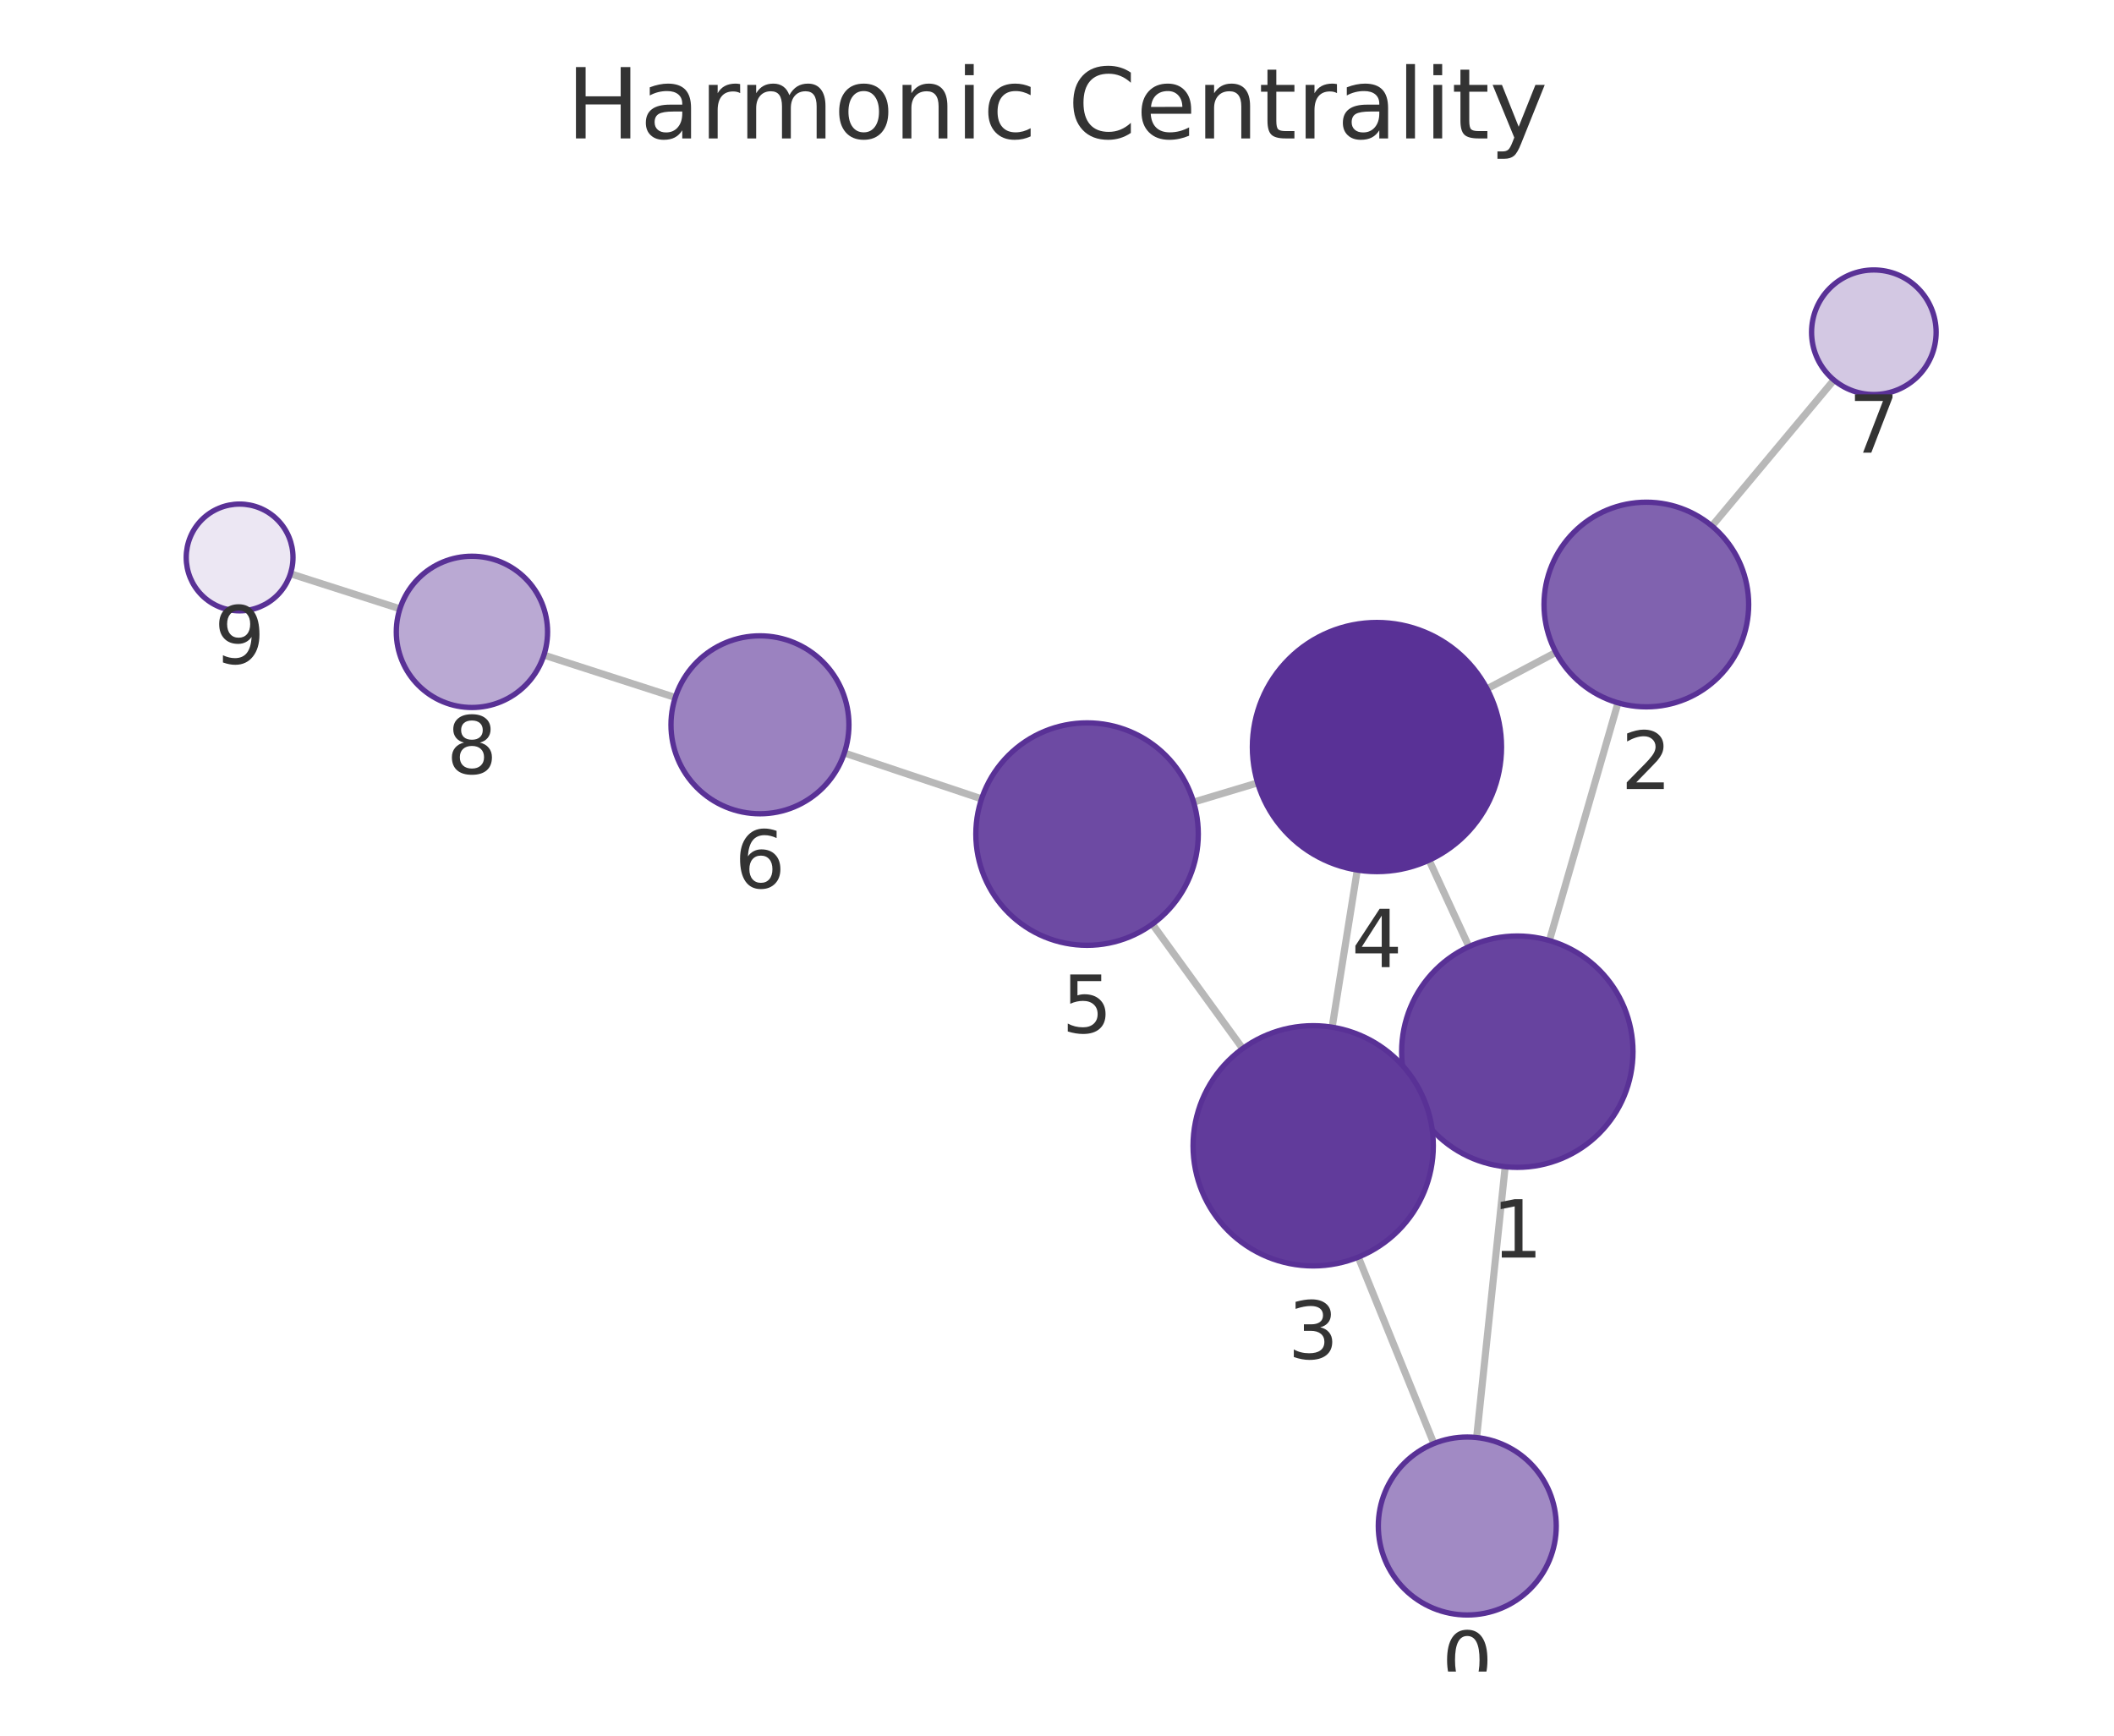
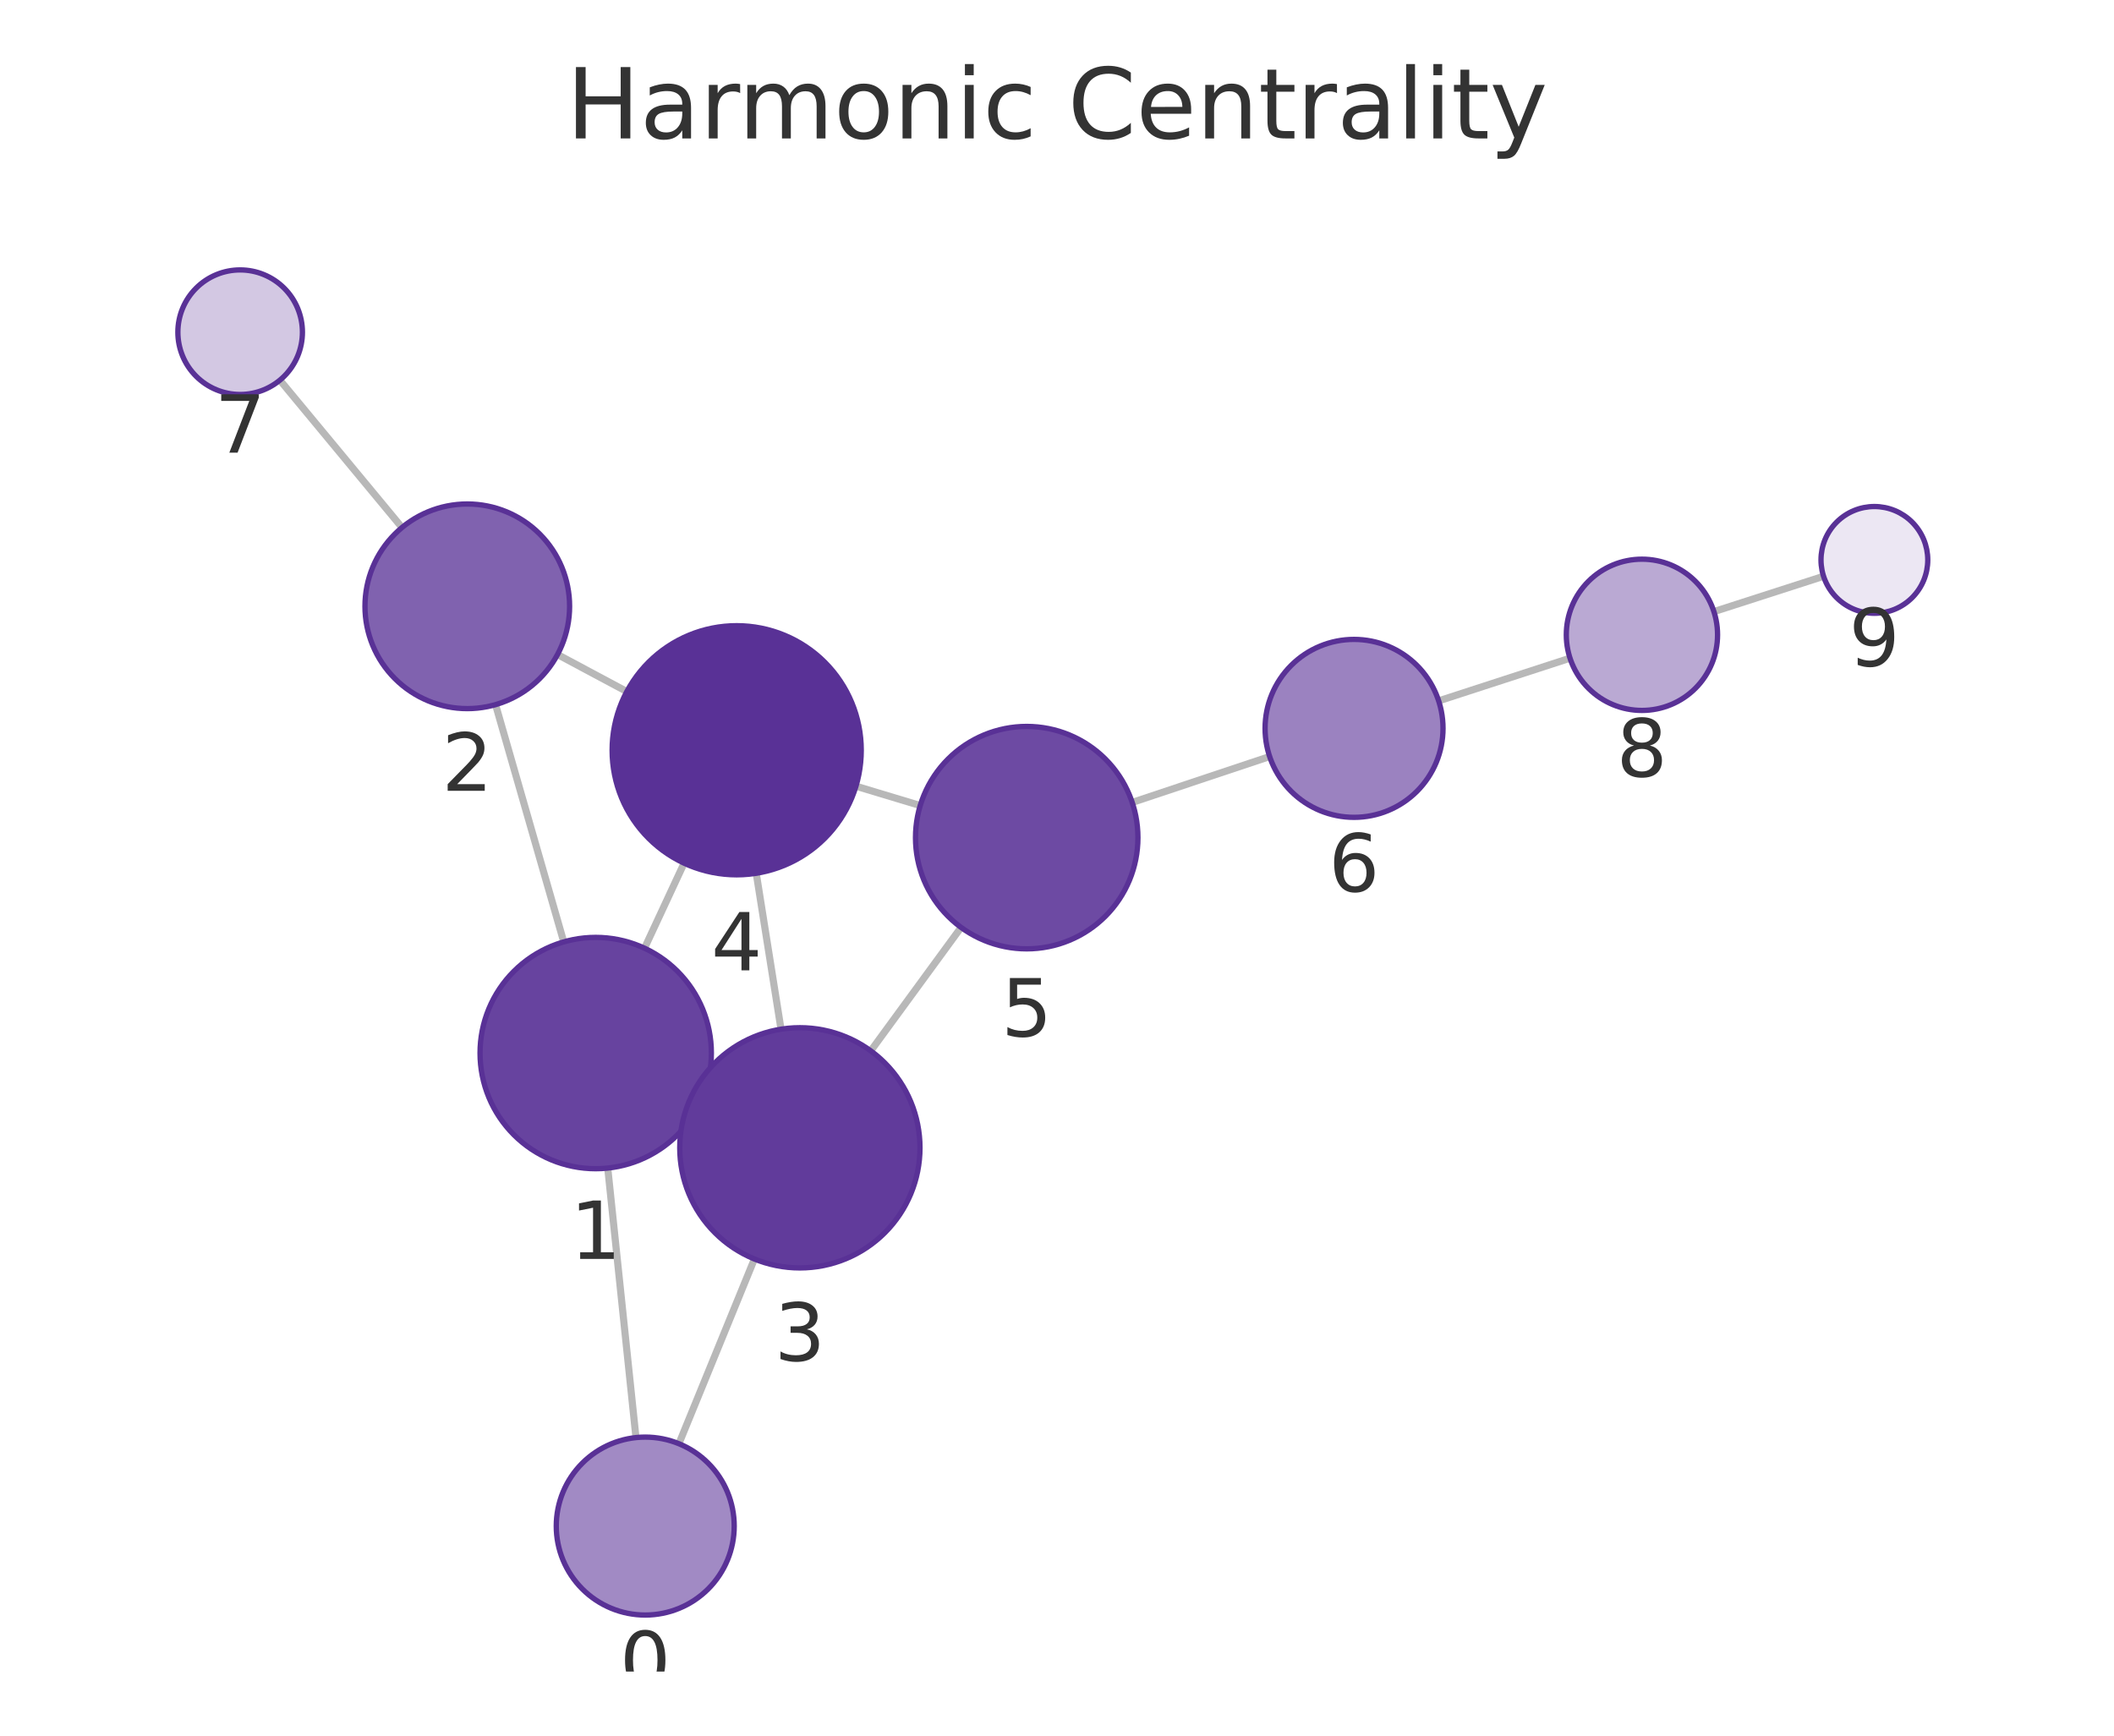
<svg xmlns="http://www.w3.org/2000/svg" xmlns:xlink="http://www.w3.org/1999/xlink" width="237.6pt" height="195.078pt" viewBox="0 0 237.6 195.078" version="1.1">
  <defs>
    <style type="text/css">*{stroke-linejoin: round; stroke-linecap: butt}</style>
  </defs>
  <g id="figure_1">
    <g id="patch_1">
      <path d="M 0 195.078  L 237.6 195.078  L 237.6 0  L 0 0  L 0 195.078  z " style="fill: none" />
    </g>
    <g id="axes_1">
      <g id="patch_2">
        <path d="M 7.2 187.878  L 230.4 187.878  L 230.4 21.558  L 7.2 21.558  L 7.2 187.878  z " style="fill: none" />
      </g>
      <g id="EdgeCollection_1">
-         <path d="M 165.962 161.57  L 169.174 131.132  " clip-path="url(#pb0631d33fc)" style="fill: #b8b8b8; stroke: #b8b8b8; stroke-width: 0.8" />
-         <path d="M 161.157 162.247  L 152.664 141.293  " clip-path="url(#pb0631d33fc)" style="fill: #b8b8b8; stroke: #b8b8b8; stroke-width: 0.8" />
-         <path d="M 174.142 105.713  L 181.851 78.995  " clip-path="url(#pb0631d33fc)" style="fill: #b8b8b8; stroke: #b8b8b8; stroke-width: 0.8" />
-         <path d="M 158.732 123.646  L 159.853 123.129  " clip-path="url(#pb0631d33fc)" style="fill: #b8b8b8; stroke: #b8b8b8; stroke-width: 0.8" />
-         <path d="M 165.097 106.396  L 160.619 96.679  " clip-path="url(#pb0631d33fc)" style="fill: #b8b8b8; stroke: #b8b8b8; stroke-width: 0.8" />
-         <path d="M 174.874 73.323  L 167.135 77.417  " clip-path="url(#pb0631d33fc)" style="fill: #b8b8b8; stroke: #b8b8b8; stroke-width: 0.8" />
-         <path d="M 192.413 59.121  L 206.121 42.714  " clip-path="url(#pb0631d33fc)" style="fill: #b8b8b8; stroke: #b8b8b8; stroke-width: 0.8" />
-         <path d="M 149.725 115.451  L 152.55 97.788  " clip-path="url(#pb0631d33fc)" style="fill: #b8b8b8; stroke: #b8b8b8; stroke-width: 0.8" />
-         <path d="M 139.667 117.854  L 129.519 103.865  " clip-path="url(#pb0631d33fc)" style="fill: #b8b8b8; stroke: #b8b8b8; stroke-width: 0.8" />
-         <path d="M 141.351 87.99  L 134.151 90.152  " clip-path="url(#pb0631d33fc)" style="fill: #b8b8b8; stroke: #b8b8b8; stroke-width: 0.8" />
-         <path d="M 110.323 89.786  L 94.898 84.632  " clip-path="url(#pb0631d33fc)" style="fill: #b8b8b8; stroke: #b8b8b8; stroke-width: 0.8" />
-         <path d="M 75.897 78.393  L 61.133 73.629  " clip-path="url(#pb0631d33fc)" style="fill: #b8b8b8; stroke: #b8b8b8; stroke-width: 0.8" />
-         <path d="M 44.949 68.426  L 32.645 64.485  " clip-path="url(#pb0631d33fc)" style="fill: #b8b8b8; stroke: #b8b8b8; stroke-width: 0.8" />
+         <path d="M 71.479 161.576  L 68.307 131.286  " clip-path="url(#p4d22e1e972)" style="fill: #b8b8b8; stroke: #b8b8b8; stroke-width: 0.8" />
+         <path d="M 76.305 162.266  L 84.792 141.504  " clip-path="url(#p4d22e1e972)" style="fill: #b8b8b8; stroke: #b8b8b8; stroke-width: 0.8" />
+         <path d="M 63.362 105.863  L 55.697 79.197  " clip-path="url(#p4d22e1e972)" style="fill: #b8b8b8; stroke: #b8b8b8; stroke-width: 0.8" />
+         <path d="M 78.745 123.83  L 77.655 123.324  " clip-path="url(#p4d22e1e972)" style="fill: #b8b8b8; stroke: #b8b8b8; stroke-width: 0.8" />
+         <path d="M 72.44 106.572  L 76.889 97.016  " clip-path="url(#p4d22e1e972)" style="fill: #b8b8b8; stroke: #b8b8b8; stroke-width: 0.8" />
+         <path d="M 62.662 73.565  L 70.451 77.727  " clip-path="url(#p4d22e1e972)" style="fill: #b8b8b8; stroke: #b8b8b8; stroke-width: 0.8" />
+         <path d="M 45.182 59.29  L 31.458 42.727  " clip-path="url(#p4d22e1e972)" style="fill: #b8b8b8; stroke: #b8b8b8; stroke-width: 0.8" />
+         <path d="M 87.781 115.675  L 84.996 98.151  " clip-path="url(#p4d22e1e972)" style="fill: #b8b8b8; stroke: #b8b8b8; stroke-width: 0.8" />
+         <path d="M 97.869 118.111  L 108.017 104.236  " clip-path="url(#p4d22e1e972)" style="fill: #b8b8b8; stroke: #b8b8b8; stroke-width: 0.8" />
+         <path d="M 96.204 88.363  L 103.428 90.54  " clip-path="url(#p4d22e1e972)" style="fill: #b8b8b8; stroke: #b8b8b8; stroke-width: 0.8" />
+         <path d="M 127.253 90.188  L 142.7 85.032  " clip-path="url(#p4d22e1e972)" style="fill: #b8b8b8; stroke: #b8b8b8; stroke-width: 0.8" />
+         <path d="M 161.696 78.775  L 176.46 73.976  " clip-path="url(#p4d22e1e972)" style="fill: #b8b8b8; stroke: #b8b8b8; stroke-width: 0.8" />
+         <path d="M 192.634 68.742  L 204.958 64.771  " clip-path="url(#p4d22e1e972)" style="fill: #b8b8b8; stroke: #b8b8b8; stroke-width: 0.8" />
      </g>
      <g id="VertexCollection_1">
-         <path d="M 164.913 181.515  C 167.565 181.515 170.109 180.461 171.984 178.586  C 173.859 176.711 174.913 174.167 174.913 171.515  C 174.913 168.863 173.859 166.319 171.984 164.444  C 170.109 162.569 167.565 161.515 164.913 161.515  C 162.261 161.515 159.717 162.569 157.842 164.444  C 155.967 166.319 154.913 168.863 154.913 171.515  C 154.913 174.167 155.967 176.711 157.842 178.586  C 159.717 180.461 162.261 181.515 164.913 181.515  z " clip-path="url(#pb0631d33fc)" style="fill: #a18ac4; stroke: #593196; stroke-width: 0.6" />
-         <path d="M 170.537 131.203  C 173.985 131.203 177.292 129.834 179.73 127.396  C 182.168 124.958 183.537 121.651 183.537 118.203  C 183.537 114.756 182.168 111.449 179.73 109.011  C 177.292 106.573 173.985 105.203 170.537 105.203  C 167.09 105.203 163.783 106.573 161.345 109.011  C 158.907 111.449 157.537 114.756 157.537 118.203  C 157.537 121.651 158.907 124.958 161.345 127.396  C 163.783 129.834 167.09 131.203 170.537 131.203  z " clip-path="url(#pb0631d33fc)" style="fill: #67439f; stroke: #593196; stroke-width: 0.6" />
-         <path d="M 185.039 79.446  C 188.089 79.446 191.014 78.234 193.171 76.077  C 195.327 73.921 196.539 70.995 196.539 67.946  C 196.539 64.896 195.327 61.97 193.171 59.814  C 191.014 57.657 188.089 56.446 185.039 56.446  C 181.989 56.446 179.064 57.657 176.907 59.814  C 174.751 61.97 173.539 64.896 173.539 67.946  C 173.539 70.995 174.751 73.921 176.907 76.077  C 179.064 78.234 181.989 79.446 185.039 79.446  z " clip-path="url(#pb0631d33fc)" style="fill: #8062af; stroke: #593196; stroke-width: 0.6" />
-         <path d="M 147.594 142.282  C 151.174 142.282 154.608 140.859 157.14 138.328  C 159.671 135.796 161.094 132.362 161.094 128.782  C 161.094 125.202 159.671 121.768 157.14 119.236  C 154.608 116.704 151.174 115.282 147.594 115.282  C 144.014 115.282 140.579 116.704 138.048 119.236  C 135.516 121.768 134.094 125.202 134.094 128.782  C 134.094 132.362 135.516 135.796 138.048 138.328  C 140.579 140.859 144.014 142.282 147.594 142.282  z " clip-path="url(#pb0631d33fc)" style="fill: #613b9b; stroke: #593196; stroke-width: 0.6" />
-         <path d="M 154.76 97.964  C 158.473 97.964 162.034 96.489 164.659 93.863  C 167.285 91.238 168.76 87.677 168.76 83.964  C 168.76 80.251 167.285 76.69 164.659 74.064  C 162.034 71.439 158.473 69.964 154.76 69.964  C 151.047 69.964 147.486 71.439 144.861 74.064  C 142.235 76.69 140.76 80.251 140.76 83.964  C 140.76 87.677 142.235 91.238 144.861 93.863  C 147.486 96.489 151.047 97.964 154.76 97.964  z " clip-path="url(#pb0631d33fc)" style="fill: #593196; stroke: #593196; stroke-width: 0.6" />
-         <path d="M 122.179 106.247  C 125.494 106.247 128.673 104.93 131.017 102.586  C 133.362 100.242 134.679 97.062 134.679 93.747  C 134.679 90.432 133.362 87.252 131.017 84.908  C 128.673 82.564 125.494 81.247 122.179 81.247  C 118.864 81.247 115.684 82.564 113.34 84.908  C 110.996 87.252 109.679 90.432 109.679 93.747  C 109.679 97.062 110.996 100.242 113.34 102.586  C 115.684 104.93 118.864 106.247 122.179 106.247  z " clip-path="url(#pb0631d33fc)" style="fill: #6d4aa3; stroke: #593196; stroke-width: 0.6" />
-         <path d="M 85.414 91.464  C 88.066 91.464 90.609 90.41 92.485 88.535  C 94.36 86.659 95.414 84.116 95.414 81.464  C 95.414 78.812 94.36 76.268 92.485 74.392  C 90.609 72.517 88.066 71.464 85.414 71.464  C 82.761 71.464 80.218 72.517 78.342 74.392  C 76.467 76.268 75.414 78.812 75.414 81.464  C 75.414 84.116 76.467 86.659 78.342 88.535  C 80.218 90.41 82.761 91.464 85.414 91.464  z " clip-path="url(#pb0631d33fc)" style="fill: #9b82c0; stroke: #593196; stroke-width: 0.6" />
-         <path d="M 210.609 44.342  C 212.465 44.342 214.246 43.605 215.559 42.292  C 216.871 40.979 217.609 39.199 217.609 37.342  C 217.609 35.486 216.871 33.705 215.559 32.393  C 214.246 31.08 212.465 30.342 210.609 30.342  C 208.753 30.342 206.972 31.08 205.659 32.393  C 204.347 33.705 203.609 35.486 203.609 37.342  C 203.609 39.199 204.347 40.979 205.659 42.292  C 206.972 43.605 208.753 44.342 210.609 44.342  z " clip-path="url(#pb0631d33fc)" style="fill: #d3c8e3; stroke: #593196; stroke-width: 0.6" />
-         <path d="M 53.043 79.519  C 55.298 79.519 57.46 78.623 59.054 77.029  C 60.648 75.435 61.543 73.273 61.543 71.019  C 61.543 68.764 60.648 66.602 59.054 65.008  C 57.46 63.414 55.298 62.519 53.043 62.519  C 50.789 62.519 48.627 63.414 47.033 65.008  C 45.439 66.602 44.543 68.764 44.543 71.019  C 44.543 73.273 45.439 75.435 47.033 77.029  C 48.627 78.623 50.789 79.519 53.043 79.519  z " clip-path="url(#pb0631d33fc)" style="fill: #baa9d3; stroke: #593196; stroke-width: 0.6" />
-         <path d="M 26.931 68.655  C 28.522 68.655 30.048 68.022 31.173 66.897  C 32.298 65.772 32.931 64.246 32.931 62.655  C 32.931 61.063 32.298 59.537 31.173 58.412  C 30.048 57.287 28.522 56.655 26.931 56.655  C 25.339 56.655 23.813 57.287 22.688 58.412  C 21.563 59.537 20.931 61.063 20.931 62.655  C 20.931 64.246 21.563 65.772 22.688 66.897  C 23.813 68.022 25.339 68.655 26.931 68.655  z " clip-path="url(#pb0631d33fc)" style="fill: #ece7f3; stroke: #593196; stroke-width: 0.6" />
+         <path d="M 72.521 181.522  C 75.173 181.522 77.717 180.468 79.592 178.593  C 81.467 176.718 82.521 174.174 82.521 171.522  C 82.521 168.87 81.467 166.326 79.592 164.451  C 77.717 162.576 75.173 161.522 72.521 161.522  C 69.869 161.522 67.325 162.576 65.45 164.451  C 63.575 166.326 62.521 168.87 62.521 171.522  C 62.521 174.174 63.575 176.718 65.45 178.593  C 67.325 180.468 69.869 181.522 72.521 181.522  z " clip-path="url(#p4d22e1e972)" style="fill: #a18ac4; stroke: #593196; stroke-width: 0.6" />
+         <path d="M 66.953 131.357  C 70.401 131.357 73.708 129.987 76.146 127.55  C 78.583 125.112 79.953 121.805 79.953 118.357  C 79.953 114.91 78.583 111.603 76.146 109.165  C 73.708 106.727 70.401 105.357 66.953 105.357  C 63.506 105.357 60.199 106.727 57.761 109.165  C 55.323 111.603 53.953 114.91 53.953 118.357  C 53.953 121.805 55.323 125.112 57.761 127.55  C 60.199 129.987 63.506 131.357 66.953 131.357  z " clip-path="url(#p4d22e1e972)" style="fill: #67439f; stroke: #593196; stroke-width: 0.6" />
+         <path d="M 52.52 79.645  C 55.57 79.645 58.495 78.433 60.651 76.276  C 62.808 74.12 64.02 71.194 64.02 68.145  C 64.02 65.095 62.808 62.169 60.651 60.013  C 58.495 57.856 55.57 56.645 52.52 56.645  C 49.47 56.645 46.545 57.856 44.388 60.013  C 42.231 62.169 41.02 65.095 41.02 68.145  C 41.02 71.194 42.231 74.12 44.388 76.276  C 46.545 78.433 49.47 79.645 52.52 79.645  z " clip-path="url(#p4d22e1e972)" style="fill: #8062af; stroke: #593196; stroke-width: 0.6" />
+         <path d="M 89.9 142.508  C 93.48 142.508 96.914 141.086 99.446 138.554  C 101.977 136.023 103.4 132.588 103.4 129.008  C 103.4 125.428 101.977 121.994 99.446 119.462  C 96.914 116.931 93.48 115.508 89.9 115.508  C 86.32 115.508 82.885 116.931 80.354 119.462  C 77.822 121.994 76.4 125.428 76.4 129.008  C 76.4 132.588 77.822 136.023 80.354 138.554  C 82.885 141.086 86.32 142.508 89.9 142.508  z " clip-path="url(#p4d22e1e972)" style="fill: #613b9b; stroke: #593196; stroke-width: 0.6" />
+         <path d="M 82.799 98.325  C 86.512 98.325 90.073 96.85 92.698 94.224  C 95.324 91.599 96.799 88.038 96.799 84.325  C 96.799 80.612 95.324 77.051 92.698 74.425  C 90.073 71.8 86.512 70.325 82.799 70.325  C 79.086 70.325 75.525 71.8 72.899 74.425  C 70.274 77.051 68.799 80.612 68.799 84.325  C 68.799 88.038 70.274 91.599 72.899 94.224  C 75.525 96.85 79.086 98.325 82.799 98.325  z " clip-path="url(#p4d22e1e972)" style="fill: #593196; stroke: #593196; stroke-width: 0.6" />
+         <path d="M 115.396 106.646  C 118.711 106.646 121.891 105.329 124.235 102.985  C 126.579 100.641 127.896 97.461 127.896 94.146  C 127.896 90.831 126.579 87.651 124.235 85.307  C 121.891 82.963 118.711 81.646 115.396 81.646  C 112.081 81.646 108.902 82.963 106.558 85.307  C 104.213 87.651 102.896 90.831 102.896 94.146  C 102.896 97.461 104.213 100.641 106.558 102.985  C 108.902 105.329 112.081 106.646 115.396 106.646  z " clip-path="url(#p4d22e1e972)" style="fill: #6d4aa3; stroke: #593196; stroke-width: 0.6" />
+         <path d="M 152.186 91.865  C 154.838 91.865 157.381 90.812 159.257 88.937  C 161.132 87.061 162.186 84.518 162.186 81.865  C 162.186 79.213 161.132 76.67 159.257 74.794  C 157.381 72.919 154.838 71.865 152.186 71.865  C 149.534 71.865 146.99 72.919 145.115 74.794  C 143.239 76.67 142.186 79.213 142.186 81.865  C 142.186 84.518 143.239 87.061 145.115 88.937  C 146.99 90.812 149.534 91.865 152.186 91.865  z " clip-path="url(#p4d22e1e972)" style="fill: #9b82c0; stroke: #593196; stroke-width: 0.6" />
+         <path d="M 26.991 44.337  C 28.848 44.337 30.628 43.6 31.941 42.287  C 33.254 40.975 33.991 39.194 33.991 37.337  C 33.991 35.481 33.254 33.7 31.941 32.388  C 30.628 31.075 28.848 30.337 26.991 30.337  C 25.135 30.337 23.354 31.075 22.042 32.388  C 20.729 33.7 19.991 35.481 19.991 37.337  C 19.991 39.194 20.729 40.975 22.042 42.287  C 23.354 43.6 25.135 44.337 26.991 44.337  z " clip-path="url(#p4d22e1e972)" style="fill: #d3c8e3; stroke: #593196; stroke-width: 0.6" />
+         <path d="M 184.543 79.849  C 186.798 79.849 188.96 78.954 190.554 77.36  C 192.148 75.766 193.043 73.603 193.043 71.349  C 193.043 69.095 192.148 66.933 190.554 65.339  C 188.96 63.745 186.798 62.849 184.543 62.849  C 182.289 62.849 180.127 63.745 178.533 65.339  C 176.939 66.933 176.043 69.095 176.043 71.349  C 176.043 73.603 176.939 75.766 178.533 77.36  C 180.127 78.954 182.289 79.849 184.543 79.849  z " clip-path="url(#p4d22e1e972)" style="fill: #baa9d3; stroke: #593196; stroke-width: 0.6" />
+         <path d="M 210.669 68.931  C 212.26 68.931 213.787 68.299 214.912 67.174  C 216.037 66.048 216.669 64.522 216.669 62.931  C 216.669 61.34 216.037 59.813 214.912 58.688  C 213.787 57.563 212.26 56.931 210.669 56.931  C 209.078 56.931 207.552 57.563 206.426 58.688  C 205.301 59.813 204.669 61.34 204.669 62.931  C 204.669 64.522 205.301 66.048 206.426 67.174  C 207.552 68.299 209.078 68.931 210.669 68.931  z " clip-path="url(#p4d22e1e972)" style="fill: #ece7f3; stroke: #593196; stroke-width: 0.6" />
      </g>
      <g id="text_1">
-         <g clip-path="url(#pb0631d33fc)">
-           <g style="fill: #333333" transform="translate(162.0498 189.853) scale(0.09 -0.09)">
+         <g clip-path="url(#p4d22e1e972)">
+           <g style="fill: #333333" transform="translate(69.65787 189.8599) scale(0.09 -0.09)">
            <defs>
              <path id="DejaVuSans-13" d="M 2034 4250  Q 1547 4250 1301 3770  Q 1056 3291 1056 2328  Q 1056 1369 1301 889  Q 1547 409 2034 409  Q 2525 409 2770 889  Q 3016 1369 3016 2328  Q 3016 3291 2770 3770  Q 2525 4250 2034 4250  z M 2034 4750  Q 2819 4750 3233 4129  Q 3647 3509 3647 2328  Q 3647 1150 3233 529  Q 2819 -91 2034 -91  Q 1250 -91 836 529  Q 422 1150 422 2328  Q 422 3509 836 4129  Q 1250 4750 2034 4750  z " transform="scale(0.015625)" />
            </defs>
            <use xlink:href="#DejaVuSans-13" />
          </g>
        </g>
      </g>
      <g id="text_2">
-         <g clip-path="url(#pb0631d33fc)">
-           <g style="fill: #333333" transform="translate(167.6744 141.3412) scale(0.09 -0.09)">
+         <g clip-path="url(#p4d22e1e972)">
+           <g style="fill: #333333" transform="translate(64.09003 141.4951) scale(0.09 -0.09)">
            <defs>
              <path id="DejaVuSans-14" d="M 794 531  L 1825 531  L 1825 4091  L 703 3866  L 703 4441  L 1819 4666  L 2450 4666  L 2450 531  L 3481 531  L 3481 0  L 794 0  L 794 531  z " transform="scale(0.015625)" />
            </defs>
            <use xlink:href="#DejaVuSans-14" />
          </g>
        </g>
      </g>
      <g id="text_3">
-         <g clip-path="url(#pb0631d33fc)">
-           <g style="fill: #333333" transform="translate(182.1758 88.68346) scale(0.09 -0.09)">
+         <g clip-path="url(#p4d22e1e972)">
+           <g style="fill: #333333" transform="translate(49.65665 88.88248) scale(0.09 -0.09)">
            <defs>
              <path id="DejaVuSans-15" d="M 1228 531  L 3431 531  L 3431 0  L 469 0  L 469 531  Q 828 903 1448 1529  Q 2069 2156 2228 2338  Q 2531 2678 2651 2914  Q 2772 3150 2772 3378  Q 2772 3750 2511 3984  Q 2250 4219 1831 4219  Q 1534 4219 1204 4116  Q 875 4013 500 3803  L 500 4441  Q 881 4594 1212 4672  Q 1544 4750 1819 4750  Q 2544 4750 2975 4387  Q 3406 4025 3406 3419  Q 3406 3131 3298 2873  Q 3191 2616 2906 2266  Q 2828 2175 2409 1742  Q 1991 1309 1228 531  z " transform="scale(0.015625)" />
            </defs>
            <use xlink:href="#DejaVuSans-15" />
          </g>
        </g>
      </g>
      <g id="text_4">
-         <g clip-path="url(#pb0631d33fc)">
-           <g style="fill: #333333" transform="translate(144.7306 152.7197) scale(0.09 -0.09)">
+         <g clip-path="url(#p4d22e1e972)">
+           <g style="fill: #333333" transform="translate(87.03662 152.9461) scale(0.09 -0.09)">
            <defs>
              <path id="DejaVuSans-16" d="M 2597 2516  Q 3050 2419 3304 2112  Q 3559 1806 3559 1356  Q 3559 666 3084 287  Q 2609 -91 1734 -91  Q 1441 -91 1130 -33  Q 819 25 488 141  L 488 750  Q 750 597 1062 519  Q 1375 441 1716 441  Q 2309 441 2620 675  Q 2931 909 2931 1356  Q 2931 1769 2642 2001  Q 2353 2234 1838 2234  L 1294 2234  L 1294 2753  L 1863 2753  Q 2328 2753 2575 2939  Q 2822 3125 2822 3475  Q 2822 3834 2567 4026  Q 2313 4219 1838 4219  Q 1578 4219 1281 4162  Q 984 4106 628 3988  L 628 4550  Q 988 4650 1302 4700  Q 1616 4750 1894 4750  Q 2613 4750 3031 4423  Q 3450 4097 3450 3541  Q 3450 3153 3228 2886  Q 3006 2619 2597 2516  z " transform="scale(0.015625)" />
            </defs>
            <use xlink:href="#DejaVuSans-16" />
          </g>
        </g>
      </g>
      <g id="text_5">
-         <g clip-path="url(#pb0631d33fc)">
-           <g style="fill: #333333" transform="translate(151.8969 108.7016) scale(0.09 -0.09)">
+         <g clip-path="url(#p4d22e1e972)">
+           <g style="fill: #333333" transform="translate(79.93567 109.0626) scale(0.09 -0.09)">
            <defs>
              <path id="DejaVuSans-17" d="M 2419 4116  L 825 1625  L 2419 1625  L 2419 4116  z M 2253 4666  L 3047 4666  L 3047 1625  L 3713 1625  L 3713 1100  L 3047 1100  L 3047 0  L 2419 0  L 2419 1100  L 313 1100  L 313 1709  L 2253 4666  z " transform="scale(0.015625)" />
            </defs>
            <use xlink:href="#DejaVuSans-17" />
          </g>
        </g>
      </g>
      <g id="text_6">
-         <g clip-path="url(#pb0631d33fc)">
-           <g style="fill: #333333" transform="translate(119.3155 116.0848) scale(0.09 -0.09)">
+         <g clip-path="url(#p4d22e1e972)">
+           <g style="fill: #333333" transform="translate(112.5332 116.484) scale(0.09 -0.09)">
            <defs>
              <path id="DejaVuSans-18" d="M 691 4666  L 3169 4666  L 3169 4134  L 1269 4134  L 1269 2991  Q 1406 3038 1543 3061  Q 1681 3084 1819 3084  Q 2600 3084 3056 2656  Q 3513 2228 3513 1497  Q 3513 744 3044 326  Q 2575 -91 1722 -91  Q 1428 -91 1123 -41  Q 819 9 494 109  L 494 744  Q 775 591 1075 516  Q 1375 441 1709 441  Q 2250 441 2565 725  Q 2881 1009 2881 1497  Q 2881 1984 2565 2268  Q 2250 2553 1709 2553  Q 1456 2553 1204 2497  Q 953 2441 691 2322  L 691 4666  z " transform="scale(0.015625)" />
            </defs>
            <use xlink:href="#DejaVuSans-18" />
          </g>
        </g>
      </g>
      <g id="text_7">
-         <g clip-path="url(#pb0631d33fc)">
-           <g style="fill: #333333" transform="translate(82.55039 99.80142) scale(0.09 -0.09)">
+         <g clip-path="url(#p4d22e1e972)">
+           <g style="fill: #333333" transform="translate(149.3226 100.2034) scale(0.09 -0.09)">
            <defs>
              <path id="DejaVuSans-19" d="M 2113 2584  Q 1688 2584 1439 2293  Q 1191 2003 1191 1497  Q 1191 994 1439 701  Q 1688 409 2113 409  Q 2538 409 2786 701  Q 3034 994 3034 1497  Q 3034 2003 2786 2293  Q 2538 2584 2113 2584  z M 3366 4563  L 3366 3988  Q 3128 4100 2886 4159  Q 2644 4219 2406 4219  Q 1781 4219 1451 3797  Q 1122 3375 1075 2522  Q 1259 2794 1537 2939  Q 1816 3084 2150 3084  Q 2853 3084 3261 2657  Q 3669 2231 3669 1497  Q 3669 778 3244 343  Q 2819 -91 2113 -91  Q 1303 -91 875 529  Q 447 1150 447 2328  Q 447 3434 972 4092  Q 1497 4750 2381 4750  Q 2619 4750 2861 4703  Q 3103 4656 3366 4563  z " transform="scale(0.015625)" />
            </defs>
            <use xlink:href="#DejaVuSans-19" />
          </g>
        </g>
      </g>
      <g id="text_8">
-         <g clip-path="url(#pb0631d33fc)">
-           <g style="fill: #333333" transform="translate(207.7459 50.88019) scale(0.09 -0.09)">
+         <g clip-path="url(#p4d22e1e972)">
+           <g style="fill: #333333" transform="translate(24.12819 50.87536) scale(0.09 -0.09)">
            <defs>
              <path id="DejaVuSans-1a" d="M 525 4666  L 3525 4666  L 3525 4397  L 1831 0  L 1172 0  L 2766 4134  L 525 4134  L 525 4666  z " transform="scale(0.015625)" />
            </defs>
            <use xlink:href="#DejaVuSans-1a" />
          </g>
        </g>
      </g>
      <g id="text_9">
-         <g clip-path="url(#pb0631d33fc)">
-           <g style="fill: #333333" transform="translate(50.18027 86.95643) scale(0.09 -0.09)">
+         <g clip-path="url(#p4d22e1e972)">
+           <g style="fill: #333333" transform="translate(181.6802 87.28703) scale(0.09 -0.09)">
            <defs>
              <path id="DejaVuSans-1b" d="M 2034 2216  Q 1584 2216 1326 1975  Q 1069 1734 1069 1313  Q 1069 891 1326 650  Q 1584 409 2034 409  Q 2484 409 2743 651  Q 3003 894 3003 1313  Q 3003 1734 2745 1975  Q 2488 2216 2034 2216  z M 1403 2484  Q 997 2584 770 2862  Q 544 3141 544 3541  Q 544 4100 942 4425  Q 1341 4750 2034 4750  Q 2731 4750 3128 4425  Q 3525 4100 3525 3541  Q 3525 3141 3298 2862  Q 3072 2584 2669 2484  Q 3125 2378 3379 2068  Q 3634 1759 3634 1313  Q 3634 634 3220 271  Q 2806 -91 2034 -91  Q 1263 -91 848 271  Q 434 634 434 1313  Q 434 1759 690 2068  Q 947 2378 1403 2484  z M 1172 3481  Q 1172 3119 1398 2916  Q 1625 2713 2034 2713  Q 2441 2713 2670 2916  Q 2900 3119 2900 3481  Q 2900 3844 2670 4047  Q 2441 4250 2034 4250  Q 1625 4250 1398 4047  Q 1172 3844 1172 3481  z " transform="scale(0.015625)" />
            </defs>
            <use xlink:href="#DejaVuSans-1b" />
          </g>
        </g>
      </g>
      <g id="text_10">
-         <g clip-path="url(#pb0631d33fc)">
-           <g style="fill: #333333" transform="translate(24.06749 74.59241) scale(0.09 -0.09)">
+         <g clip-path="url(#p4d22e1e972)">
+           <g style="fill: #333333" transform="translate(207.806 74.86884) scale(0.09 -0.09)">
            <defs>
              <path id="DejaVuSans-1c" d="M 703 97  L 703 672  Q 941 559 1184 500  Q 1428 441 1663 441  Q 2288 441 2617 861  Q 2947 1281 2994 2138  Q 2813 1869 2534 1725  Q 2256 1581 1919 1581  Q 1219 1581 811 2004  Q 403 2428 403 3163  Q 403 3881 828 4315  Q 1253 4750 1959 4750  Q 2769 4750 3195 4129  Q 3622 3509 3622 2328  Q 3622 1225 3098 567  Q 2575 -91 1691 -91  Q 1453 -91 1209 -44  Q 966 3 703 97  z M 1959 2075  Q 2384 2075 2632 2365  Q 2881 2656 2881 3163  Q 2881 3666 2632 3958  Q 2384 4250 1959 4250  Q 1534 4250 1286 3958  Q 1038 3666 1038 3163  Q 1038 2656 1286 2365  Q 1534 2075 1959 2075  z " transform="scale(0.015625)" />
            </defs>
            <use xlink:href="#DejaVuSans-1c" />
          </g>
        </g>
      </g>
      <g id="matplotlib.axis_1" />
      <g id="matplotlib.axis_2" />
      <g id="text_11">
        <g style="fill: #333333" transform="translate(63.65477 15.55828) scale(0.11 -0.11)">
          <defs>
            <path id="DejaVuSans-2b" d="M 628 4666  L 1259 4666  L 1259 2753  L 3553 2753  L 3553 4666  L 4184 4666  L 4184 0  L 3553 0  L 3553 2222  L 1259 2222  L 1259 0  L 628 0  L 628 4666  z " transform="scale(0.015625)" />
            <path id="DejaVuSans-44" d="M 2194 1759  Q 1497 1759 1228 1600  Q 959 1441 959 1056  Q 959 750 1161 570  Q 1363 391 1709 391  Q 2188 391 2477 730  Q 2766 1069 2766 1631  L 2766 1759  L 2194 1759  z M 3341 1997  L 3341 0  L 2766 0  L 2766 531  Q 2569 213 2275 61  Q 1981 -91 1556 -91  Q 1019 -91 701 211  Q 384 513 384 1019  Q 384 1609 779 1909  Q 1175 2209 1959 2209  L 2766 2209  L 2766 2266  Q 2766 2663 2505 2880  Q 2244 3097 1772 3097  Q 1472 3097 1187 3025  Q 903 2953 641 2809  L 641 3341  Q 956 3463 1253 3523  Q 1550 3584 1831 3584  Q 2591 3584 2966 3190  Q 3341 2797 3341 1997  z " transform="scale(0.015625)" />
            <path id="DejaVuSans-55" d="M 2631 2963  Q 2534 3019 2420 3045  Q 2306 3072 2169 3072  Q 1681 3072 1420 2755  Q 1159 2438 1159 1844  L 1159 0  L 581 0  L 581 3500  L 1159 3500  L 1159 2956  Q 1341 3275 1631 3429  Q 1922 3584 2338 3584  Q 2397 3584 2469 3576  Q 2541 3569 2628 3553  L 2631 2963  z " transform="scale(0.015625)" />
            <path id="DejaVuSans-50" d="M 3328 2828  Q 3544 3216 3844 3400  Q 4144 3584 4550 3584  Q 5097 3584 5394 3201  Q 5691 2819 5691 2113  L 5691 0  L 5113 0  L 5113 2094  Q 5113 2597 4934 2840  Q 4756 3084 4391 3084  Q 3944 3084 3684 2787  Q 3425 2491 3425 1978  L 3425 0  L 2847 0  L 2847 2094  Q 2847 2600 2669 2842  Q 2491 3084 2119 3084  Q 1678 3084 1418 2786  Q 1159 2488 1159 1978  L 1159 0  L 581 0  L 581 3500  L 1159 3500  L 1159 2956  Q 1356 3278 1631 3431  Q 1906 3584 2284 3584  Q 2666 3584 2933 3390  Q 3200 3197 3328 2828  z " transform="scale(0.015625)" />
            <path id="DejaVuSans-52" d="M 1959 3097  Q 1497 3097 1228 2736  Q 959 2375 959 1747  Q 959 1119 1226 758  Q 1494 397 1959 397  Q 2419 397 2687 759  Q 2956 1122 2956 1747  Q 2956 2369 2687 2733  Q 2419 3097 1959 3097  z M 1959 3584  Q 2709 3584 3137 3096  Q 3566 2609 3566 1747  Q 3566 888 3137 398  Q 2709 -91 1959 -91  Q 1206 -91 779 398  Q 353 888 353 1747  Q 353 2609 779 3096  Q 1206 3584 1959 3584  z " transform="scale(0.015625)" />
            <path id="DejaVuSans-51" d="M 3513 2113  L 3513 0  L 2938 0  L 2938 2094  Q 2938 2591 2744 2837  Q 2550 3084 2163 3084  Q 1697 3084 1428 2787  Q 1159 2491 1159 1978  L 1159 0  L 581 0  L 581 3500  L 1159 3500  L 1159 2956  Q 1366 3272 1645 3428  Q 1925 3584 2291 3584  Q 2894 3584 3203 3211  Q 3513 2838 3513 2113  z " transform="scale(0.015625)" />
            <path id="DejaVuSans-4c" d="M 603 3500  L 1178 3500  L 1178 0  L 603 0  L 603 3500  z M 603 4863  L 1178 4863  L 1178 4134  L 603 4134  L 603 4863  z " transform="scale(0.015625)" />
            <path id="DejaVuSans-46" d="M 3122 3366  L 3122 2828  Q 2878 2963 2633 3030  Q 2388 3097 2138 3097  Q 1578 3097 1268 2742  Q 959 2388 959 1747  Q 959 1106 1268 751  Q 1578 397 2138 397  Q 2388 397 2633 464  Q 2878 531 3122 666  L 3122 134  Q 2881 22 2623 -34  Q 2366 -91 2075 -91  Q 1284 -91 818 406  Q 353 903 353 1747  Q 353 2603 823 3093  Q 1294 3584 2113 3584  Q 2378 3584 2631 3529  Q 2884 3475 3122 3366  z " transform="scale(0.015625)" />
            <path id="DejaVuSans-3" transform="scale(0.015625)" />
            <path id="DejaVuSans-26" d="M 4122 4306  L 4122 3641  Q 3803 3938 3442 4084  Q 3081 4231 2675 4231  Q 1875 4231 1450 3742  Q 1025 3253 1025 2328  Q 1025 1406 1450 917  Q 1875 428 2675 428  Q 3081 428 3442 575  Q 3803 722 4122 1019  L 4122 359  Q 3791 134 3420 21  Q 3050 -91 2638 -91  Q 1578 -91 968 557  Q 359 1206 359 2328  Q 359 3453 968 4101  Q 1578 4750 2638 4750  Q 3056 4750 3426 4639  Q 3797 4528 4122 4306  z " transform="scale(0.015625)" />
            <path id="DejaVuSans-48" d="M 3597 1894  L 3597 1613  L 953 1613  Q 991 1019 1311 708  Q 1631 397 2203 397  Q 2534 397 2845 478  Q 3156 559 3463 722  L 3463 178  Q 3153 47 2828 -22  Q 2503 -91 2169 -91  Q 1331 -91 842 396  Q 353 884 353 1716  Q 353 2575 817 3079  Q 1281 3584 2069 3584  Q 2775 3584 3186 3129  Q 3597 2675 3597 1894  z M 3022 2063  Q 3016 2534 2758 2815  Q 2500 3097 2075 3097  Q 1594 3097 1305 2825  Q 1016 2553 972 2059  L 3022 2063  z " transform="scale(0.015625)" />
            <path id="DejaVuSans-57" d="M 1172 4494  L 1172 3500  L 2356 3500  L 2356 3053  L 1172 3053  L 1172 1153  Q 1172 725 1289 603  Q 1406 481 1766 481  L 2356 481  L 2356 0  L 1766 0  Q 1100 0 847 248  Q 594 497 594 1153  L 594 3053  L 172 3053  L 172 3500  L 594 3500  L 594 4494  L 1172 4494  z " transform="scale(0.015625)" />
            <path id="DejaVuSans-4f" d="M 603 4863  L 1178 4863  L 1178 0  L 603 0  L 603 4863  z " transform="scale(0.015625)" />
            <path id="DejaVuSans-5c" d="M 2059 -325  Q 1816 -950 1584 -1140  Q 1353 -1331 966 -1331  L 506 -1331  L 506 -850  L 844 -850  Q 1081 -850 1212 -737  Q 1344 -625 1503 -206  L 1606 56  L 191 3500  L 800 3500  L 1894 763  L 2988 3500  L 3597 3500  L 2059 -325  z " transform="scale(0.015625)" />
          </defs>
          <use xlink:href="#DejaVuSans-2b" />
          <use xlink:href="#DejaVuSans-44" transform="translate(75.20312 0)" />
          <use xlink:href="#DejaVuSans-55" transform="translate(136.4844 0)" />
          <use xlink:href="#DejaVuSans-50" transform="translate(175.8438 0)" />
          <use xlink:href="#DejaVuSans-52" transform="translate(273.25 0)" />
          <use xlink:href="#DejaVuSans-51" transform="translate(334.4375 0)" />
          <use xlink:href="#DejaVuSans-4c" transform="translate(397.8125 0)" />
          <use xlink:href="#DejaVuSans-46" transform="translate(425.5938 0)" />
          <use xlink:href="#DejaVuSans-3" transform="translate(480.5781 0)" />
          <use xlink:href="#DejaVuSans-26" transform="translate(512.3594 0)" />
          <use xlink:href="#DejaVuSans-48" transform="translate(582.1875 0)" />
          <use xlink:href="#DejaVuSans-51" transform="translate(643.7188 0)" />
          <use xlink:href="#DejaVuSans-57" transform="translate(707.0938 0)" />
          <use xlink:href="#DejaVuSans-55" transform="translate(746.2969 0)" />
          <use xlink:href="#DejaVuSans-44" transform="translate(787.4062 0)" />
          <use xlink:href="#DejaVuSans-4f" transform="translate(848.6875 0)" />
          <use xlink:href="#DejaVuSans-4c" transform="translate(876.4688 0)" />
          <use xlink:href="#DejaVuSans-57" transform="translate(904.25 0)" />
          <use xlink:href="#DejaVuSans-5c" transform="translate(943.4531 0)" />
        </g>
      </g>
    </g>
  </g>
  <defs>
-     <clipPath id="pb0631d33fc">
+     <clipPath id="p4d22e1e972">
      <rect x="7.2" y="21.558" width="223.2" height="166.32" />
    </clipPath>
  </defs>
</svg>
